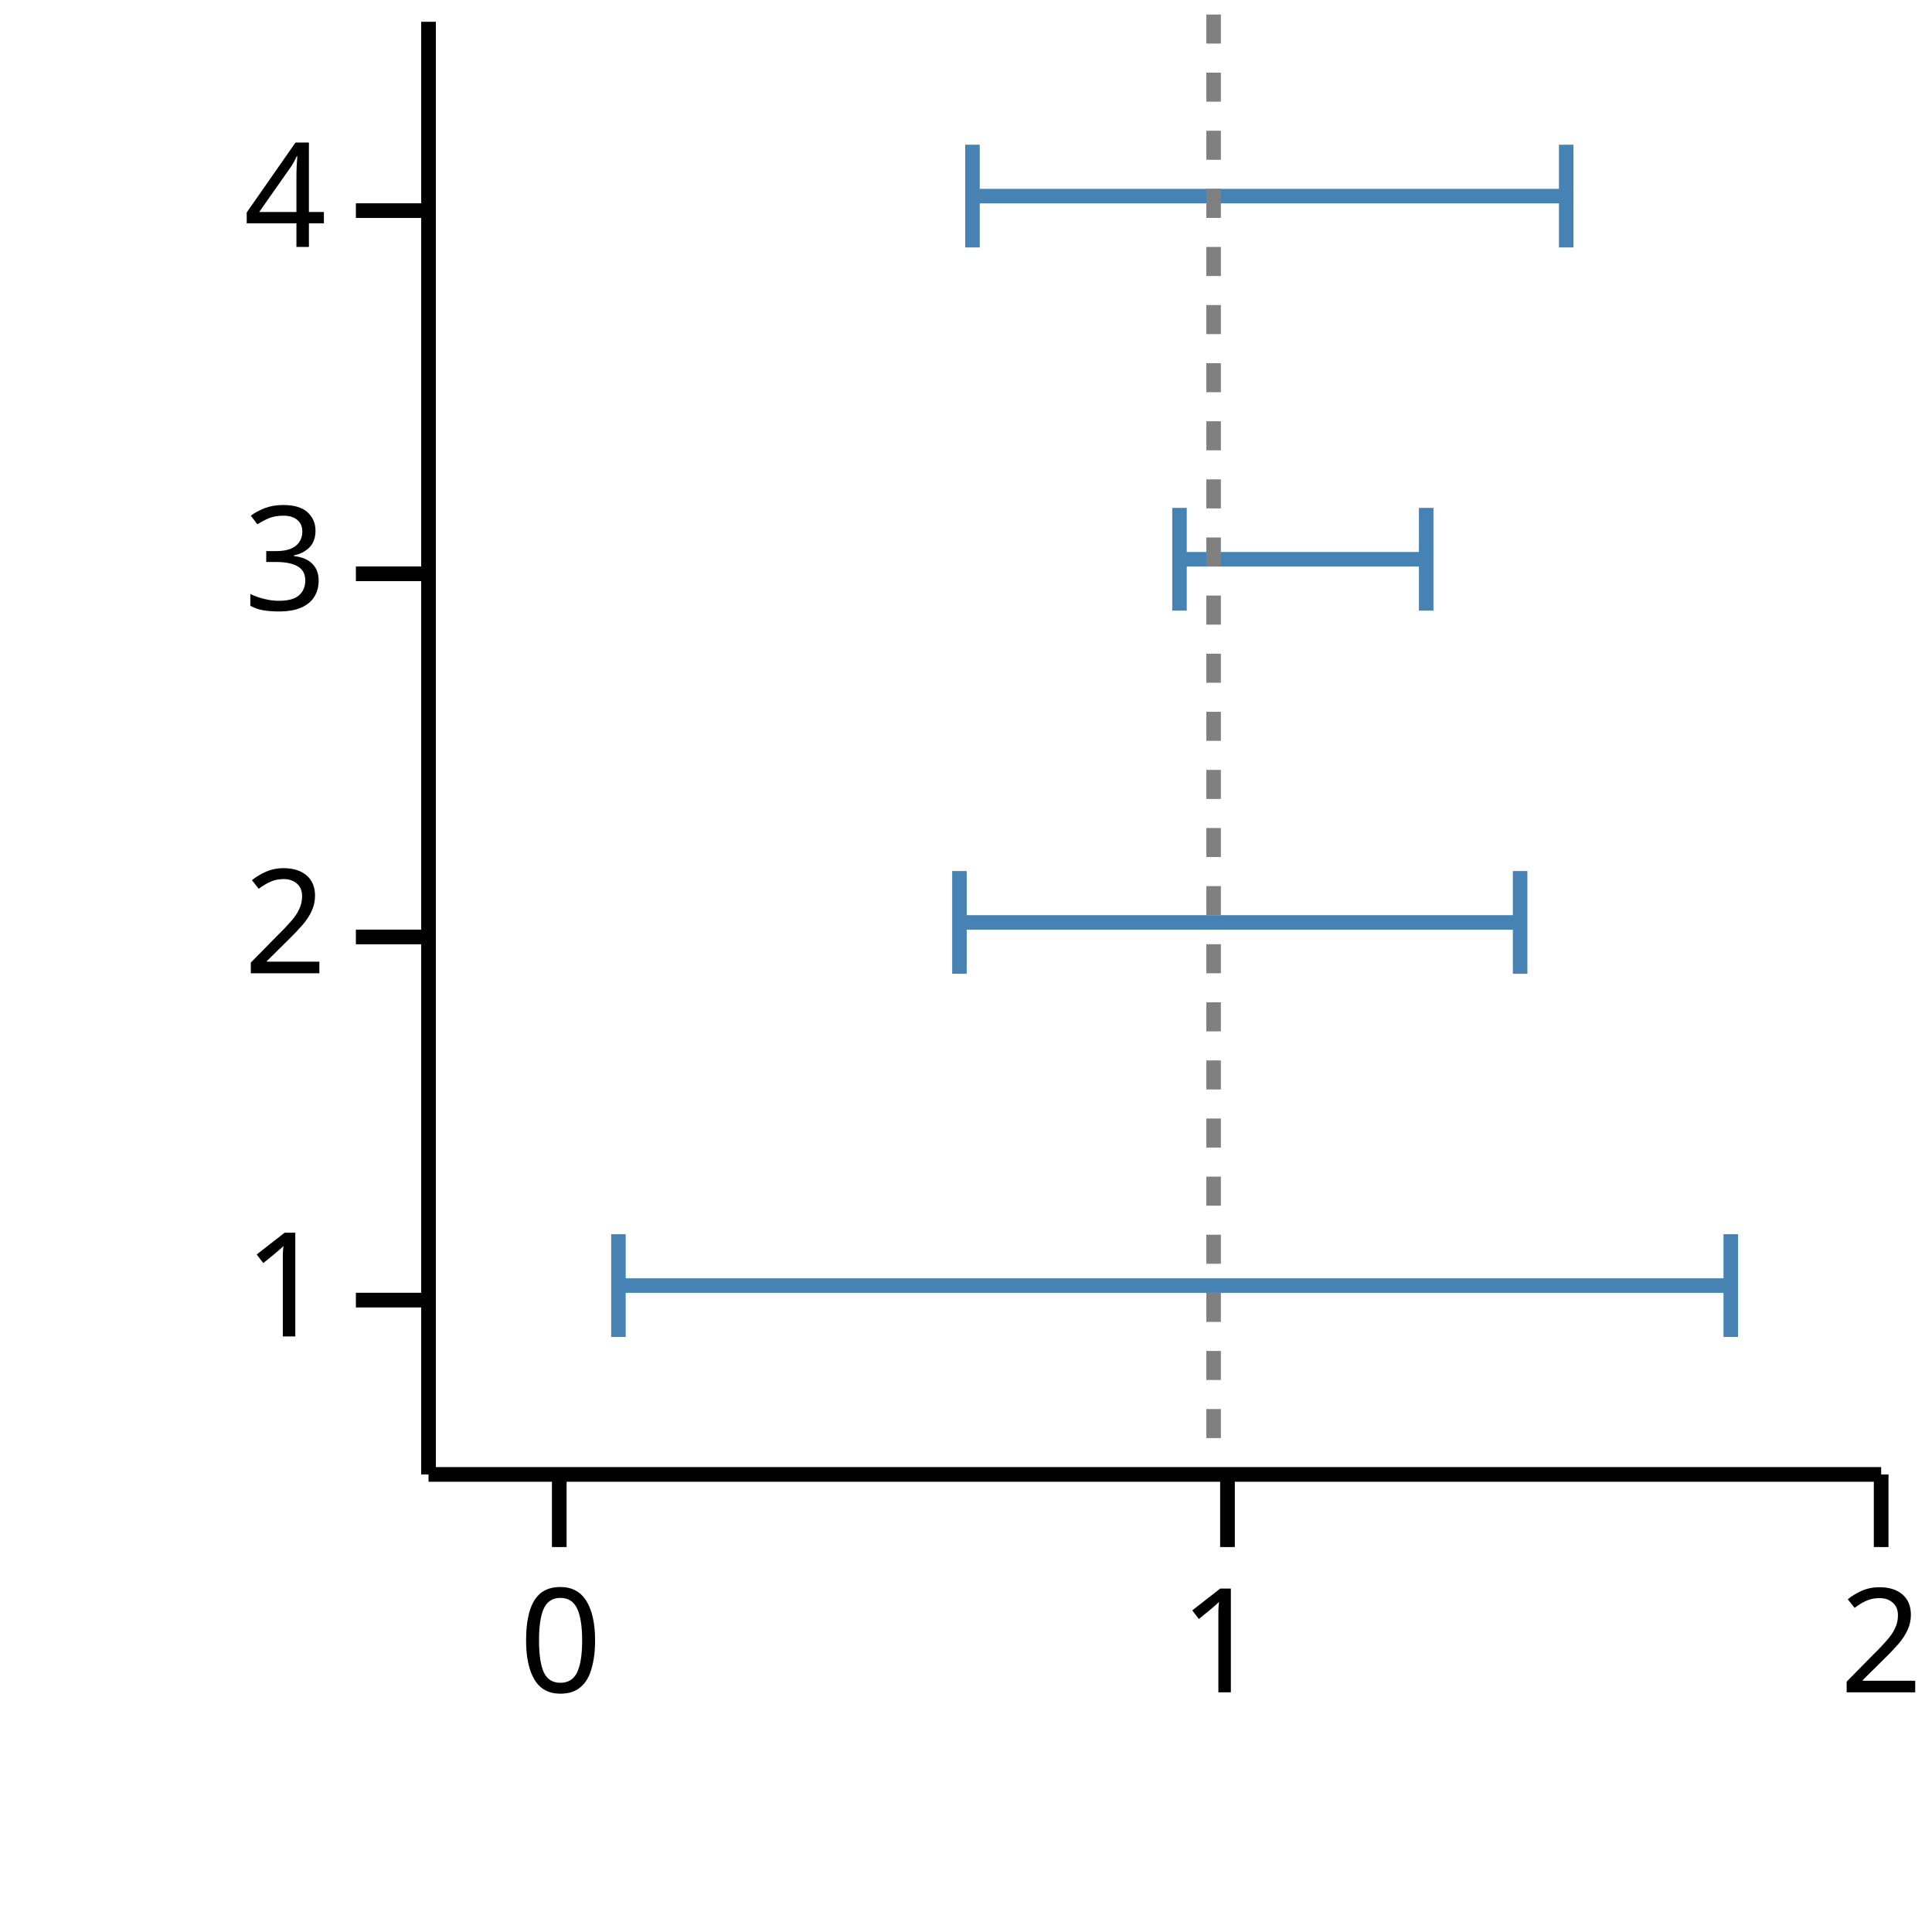
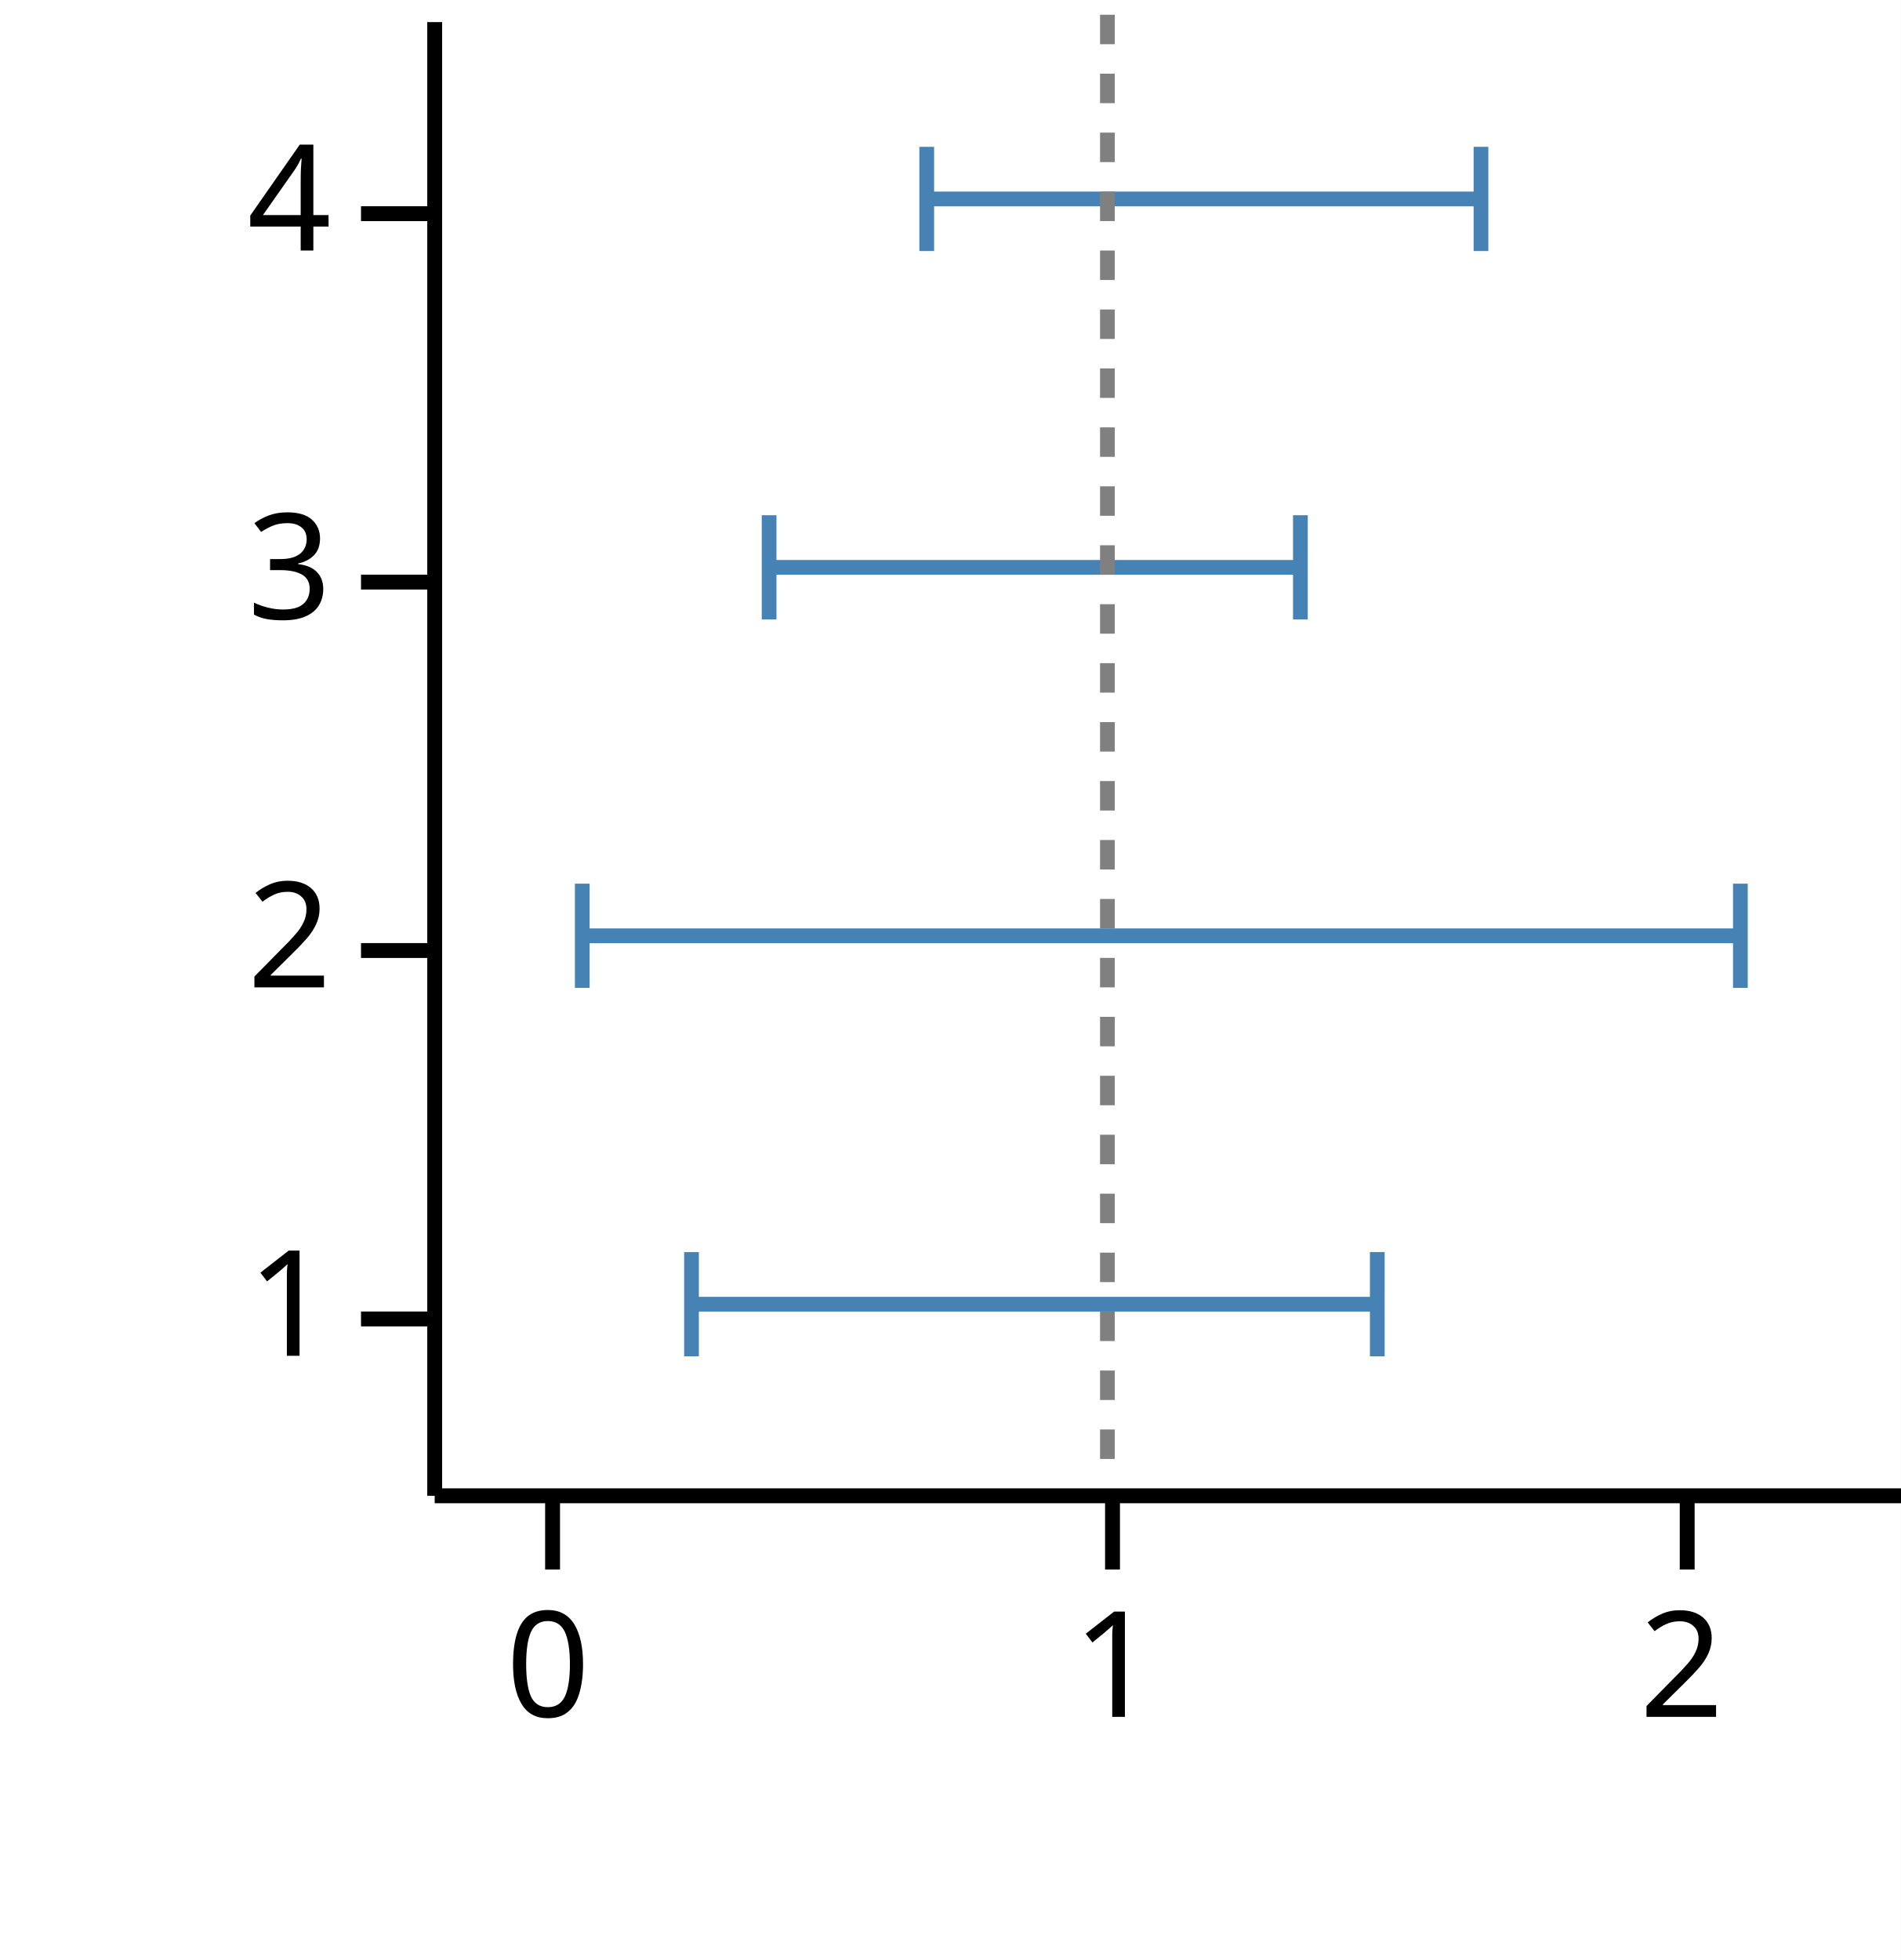
- <svg xmlns="http://www.w3.org/2000/svg" version="1.1" class="marks" width="133" height="133" viewBox="0 0 133 133">
-   <rect width="133" height="133" fill="white" />
+ <svg xmlns="http://www.w3.org/2000/svg" version="1.1" class="marks" width="129" height="133" viewBox="0 0 129 133">
+   <rect width="129" height="133" fill="white" />
  <g fill="none" stroke-miterlimit="10" transform="translate(29,1)">
    <g class="mark-group role-frame root" role="graphics-object" aria-roledescription="group mark container">
      <g transform="translate(0,0)">
        <path class="background" aria-hidden="true" d="M0,0h100v100h-100Z" />
        <g>
-           <g class="mark-group role-axis" role="graphics-symbol" aria-roledescription="axis" aria-label="X-axis titled 'low' for a linear scale with values from −0.2 to 2.0">
+           <g class="mark-group role-axis" role="graphics-symbol" aria-roledescription="axis" aria-label="X-axis titled 'low' for a linear scale with values from −0.2 to 2.4">
            <g transform="translate(0.5,100.5)">
              <path class="background" aria-hidden="true" d="M0,0h0v0h0Z" pointer-events="none" />
              <g>
                <g class="mark-rule role-axis-tick" pointer-events="none">
-                   <line transform="translate(9,0)" x2="0" y2="5" stroke="black" stroke-width="1.01" opacity="1" />
-                   <line transform="translate(55,0)" x2="0" y2="5" stroke="black" stroke-width="1.01" opacity="1" />
-                   <line transform="translate(100,0)" x2="0" y2="5" stroke="black" stroke-width="1.01" opacity="1" />
+                   <line transform="translate(8,0)" x2="0" y2="5" stroke="black" stroke-width="1.01" opacity="1" />
+                   <line transform="translate(46,0)" x2="0" y2="5" stroke="black" stroke-width="1.01" opacity="1" />
+                   <line transform="translate(85,0)" x2="0" y2="5" stroke="black" stroke-width="1.01" opacity="1" />
                </g>
                <g class="mark-text role-axis-label" pointer-events="none">
-                   <text text-anchor="middle" transform="translate(9.090909,15)" font-family="sans-serif" font-size="10px" font-style="normal" font-weight="400" fill="black" opacity="1">0</text>
-                   <text text-anchor="middle" transform="translate(54.54545,15)" font-family="sans-serif" font-size="10px" font-style="normal" font-weight="400" fill="black" opacity="1">1</text>
-                   <text text-anchor="middle" transform="translate(100,15)" font-family="sans-serif" font-size="10px" font-style="normal" font-weight="400" fill="black" opacity="1">2</text>
+                   <text text-anchor="middle" transform="translate(7.692308,15)" font-family="sans-serif" font-size="10px" font-style="normal" font-weight="400" fill="black" opacity="1">0</text>
+                   <text text-anchor="middle" transform="translate(46.15385,15)" font-family="sans-serif" font-size="10px" font-style="normal" font-weight="400" fill="black" opacity="1">1</text>
+                   <text text-anchor="middle" transform="translate(84.61538,15)" font-family="sans-serif" font-size="10px" font-style="normal" font-weight="400" fill="black" opacity="1">2</text>
                </g>
                <g class="mark-rule role-axis-domain" pointer-events="none">
                  <line transform="translate(0,0)" x2="100" y2="0" stroke="black" stroke-width="1.01" opacity="1" />
                </g>
                <g class="mark-text role-axis-title" pointer-events="none">
                  <text text-anchor="middle" transform="translate(50,30)" font-family="sans-serif" font-size="11px" font-style="normal" font-weight="400" fill="white" opacity="1">low</text>
                </g>
              </g>
              <path class="foreground" aria-hidden="true" d="" pointer-events="none" display="none" />
            </g>
          </g>
          <g class="mark-group role-axis" role="graphics-symbol" aria-roledescription="axis" aria-label="Y-axis titled 'y' for a linear scale with values from 1 to 5">
            <g transform="translate(0.5,0.5)">
              <path class="background" aria-hidden="true" d="M0,0h0v0h0Z" pointer-events="none" />
              <g>
                <g class="mark-rule role-axis-tick" pointer-events="none">
                  <line transform="translate(0,88)" x2="-5" y2="0" stroke="black" stroke-width="1.01" opacity="1" />
                  <line transform="translate(0,63)" x2="-5" y2="0" stroke="black" stroke-width="1.01" opacity="1" />
                  <line transform="translate(0,38)" x2="-5" y2="0" stroke="black" stroke-width="1.01" opacity="1" />
                  <line transform="translate(0,13)" x2="-5" y2="0" stroke="black" stroke-width="1.01" opacity="1" />
                </g>
                <g class="mark-text role-axis-label" pointer-events="none">
                  <text text-anchor="end" transform="translate(-7,90.5)" font-family="sans-serif" font-size="10px" font-style="normal" font-weight="400" fill="black" opacity="1">1</text>
                  <text text-anchor="end" transform="translate(-7,65.5)" font-family="sans-serif" font-size="10px" font-style="normal" font-weight="400" fill="black" opacity="1">2</text>
                  <text text-anchor="end" transform="translate(-7,40.5)" font-family="sans-serif" font-size="10px" font-style="normal" font-weight="400" fill="black" opacity="1">3</text>
                  <text text-anchor="end" transform="translate(-7,15.5)" font-family="sans-serif" font-size="10px" font-style="normal" font-weight="400" fill="black" opacity="1">4</text>
                </g>
                <g class="mark-rule role-axis-domain" pointer-events="none">
                  <line transform="translate(0,100)" x2="0" y2="-100" stroke="black" stroke-width="1.01" opacity="1" />
                </g>
                <g class="mark-text role-axis-title" pointer-events="none">
                  <text text-anchor="middle" transform="translate(-17.3623,50) rotate(-90) translate(0,-2)" font-family="sans-serif" font-size="11px" font-style="normal" font-weight="400" fill="white" opacity="1">y</text>
                </g>
              </g>
              <path class="foreground" aria-hidden="true" d="" pointer-events="none" display="none" />
            </g>
          </g>
          <g class="mark-group role-scope" role="graphics-object" aria-roledescription="group mark container">
            <g transform="translate(0,0)">
              <path class="background" aria-hidden="true" d="M0,0h0v0h0Z" />
              <g>
                <g class="mark-rect role-mark" role="graphics-symbol" aria-roledescription="rect mark container">
-                   <path d="M13.574,87.5h76.574v0h-76.574Z" stroke="#4682b4" stroke-width="1" opacity="1" />
-                   <path d="M37.049,62.5h38.597v0h-38.597Z" stroke="#4682b4" stroke-width="1" opacity="1" />
-                   <path d="M52.198,37.5h16.981v0h-16.981Z" stroke="#4682b4" stroke-width="1" opacity="1" />
-                   <path d="M37.947,12.5h40.871v0h-40.871Z" stroke="#4682b4" stroke-width="1" opacity="1" />
+                   <path d="M17.928,87.5h46.541v0h-46.541Z" stroke="#4682b4" stroke-width="1" opacity="1" />
+                   <path d="M10.514,62.5h78.596v0h-78.596Z" stroke="#4682b4" stroke-width="1" opacity="1" />
+                   <path d="M23.195,37.5h36.055v0h-36.055Z" stroke="#4682b4" stroke-width="1" opacity="1" />
+                   <path d="M33.892,12.5h37.613v0h-37.613Z" stroke="#4682b4" stroke-width="1" opacity="1" />
                </g>
              </g>
              <path class="foreground" aria-hidden="true" d="" display="none" />
            </g>
          </g>
          <g class="mark-group role-scope" role="graphics-object" aria-roledescription="group mark container">
            <g transform="translate(0,0)">
              <path class="background" aria-hidden="true" d="M0,0h0v0h0Z" />
              <g>
                <g class="mark-symbol role-mark points" role="graphics-symbol" aria-roledescription="symbol mark container">
-                   <path transform="translate(13.57399,87.5) rotate(90)" d="M-3.536,0L3.536,0" fill="white" stroke="steelblue" stroke-width="1" opacity="1" />
-                   <path transform="translate(37.04926,62.5) rotate(90)" d="M-3.536,0L3.536,0" fill="white" stroke="steelblue" stroke-width="1" opacity="1" />
-                   <path transform="translate(52.19804,37.5) rotate(90)" d="M-3.536,0L3.536,0" fill="white" stroke="steelblue" stroke-width="1" opacity="1" />
-                   <path transform="translate(37.94667,12.5) rotate(90)" d="M-3.536,0L3.536,0" fill="white" stroke="steelblue" stroke-width="1" opacity="1" />
+                   <path transform="translate(17.92825,87.5) rotate(90)" d="M-3.536,0L3.536,0" fill="white" stroke="steelblue" stroke-width="1" opacity="1" />
+                   <path transform="translate(10.51442,62.5) rotate(90)" d="M-3.536,0L3.536,0" fill="white" stroke="steelblue" stroke-width="1" opacity="1" />
+                   <path transform="translate(23.19489,37.5) rotate(90)" d="M-3.536,0L3.536,0" fill="white" stroke="steelblue" stroke-width="1" opacity="1" />
+                   <path transform="translate(33.89244,12.5) rotate(90)" d="M-3.536,0L3.536,0" fill="white" stroke="steelblue" stroke-width="1" opacity="1" />
                </g>
              </g>
              <path class="foreground" aria-hidden="true" d="" display="none" />
            </g>
          </g>
          <g class="mark-group role-scope" role="graphics-object" aria-roledescription="group mark container">
            <g transform="translate(0,0)">
              <path class="background" aria-hidden="true" d="M0,0h0v0h0Z" />
              <g>
                <g class="mark-symbol role-mark points" role="graphics-symbol" aria-roledescription="symbol mark container">
-                   <path transform="translate(90.14786,87.5) rotate(90)" d="M-3.536,0L3.536,0" fill="white" stroke="steelblue" stroke-width="1" opacity="1" />
-                   <path transform="translate(75.64656,62.5) rotate(90)" d="M-3.536,0L3.536,0" fill="white" stroke="steelblue" stroke-width="1" opacity="1" />
-                   <path transform="translate(69.17953,37.5) rotate(90)" d="M-3.536,0L3.536,0" fill="white" stroke="steelblue" stroke-width="1" opacity="1" />
-                   <path transform="translate(78.81816,12.5) rotate(90)" d="M-3.536,0L3.536,0" fill="white" stroke="steelblue" stroke-width="1" opacity="1" />
+                   <path transform="translate(64.46882,87.5) rotate(90)" d="M-3.536,0L3.536,0" fill="white" stroke="steelblue" stroke-width="1" opacity="1" />
+                   <path transform="translate(89.10999,62.5) rotate(90)" d="M-3.536,0L3.536,0" fill="white" stroke="steelblue" stroke-width="1" opacity="1" />
+                   <path transform="translate(59.25038,37.5) rotate(90)" d="M-3.536,0L3.536,0" fill="white" stroke="steelblue" stroke-width="1" opacity="1" />
+                   <path transform="translate(71.50555,12.5) rotate(90)" d="M-3.536,0L3.536,0" fill="white" stroke="steelblue" stroke-width="1" opacity="1" />
                </g>
              </g>
              <path class="foreground" aria-hidden="true" d="" display="none" />
            </g>
          </g>
          <g class="mark-rule role-mark" role="graphics-symbol" aria-roledescription="rule mark container">
-             <line transform="translate(54.54545,0)" x2="0" y2="100" stroke="grey" stroke-width="1" stroke-dasharray="2" opacity="1" />
+             <line transform="translate(46.15385,0)" x2="0" y2="100" stroke="grey" stroke-width="1" stroke-dasharray="2" opacity="1" />
          </g>
        </g>
        <path class="foreground" aria-hidden="true" d="" display="none" />
      </g>
    </g>
  </g>
</svg>
